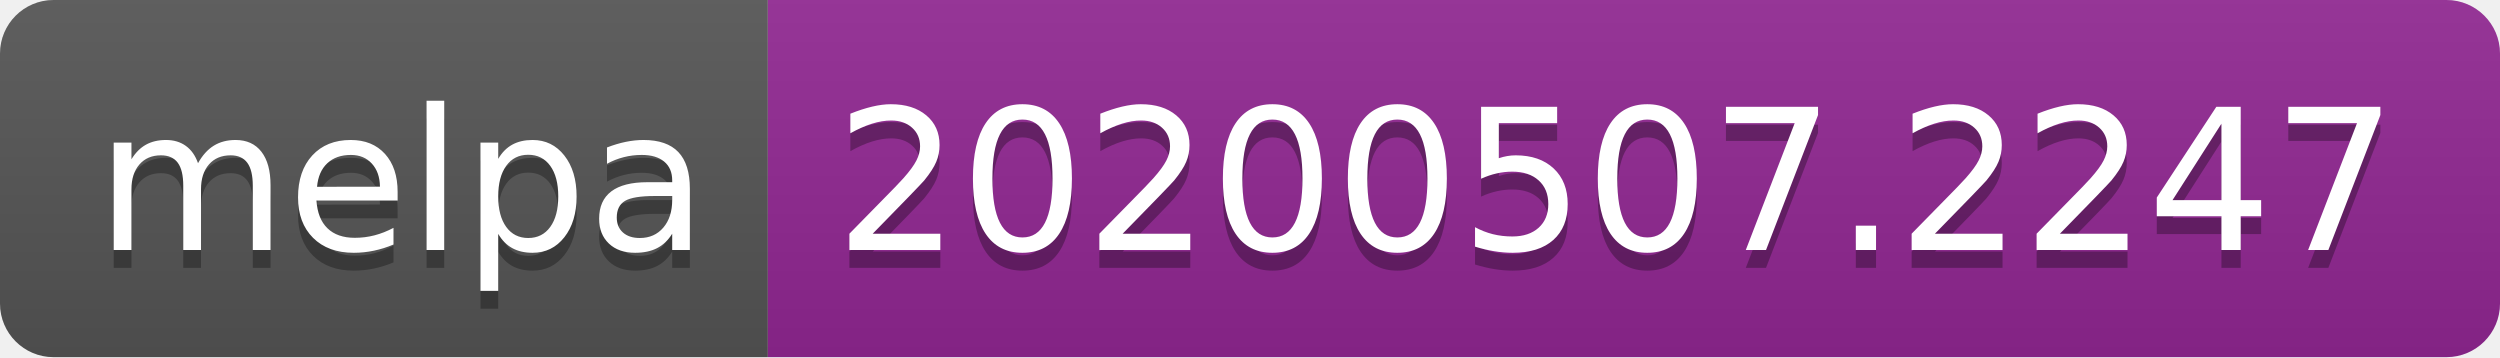
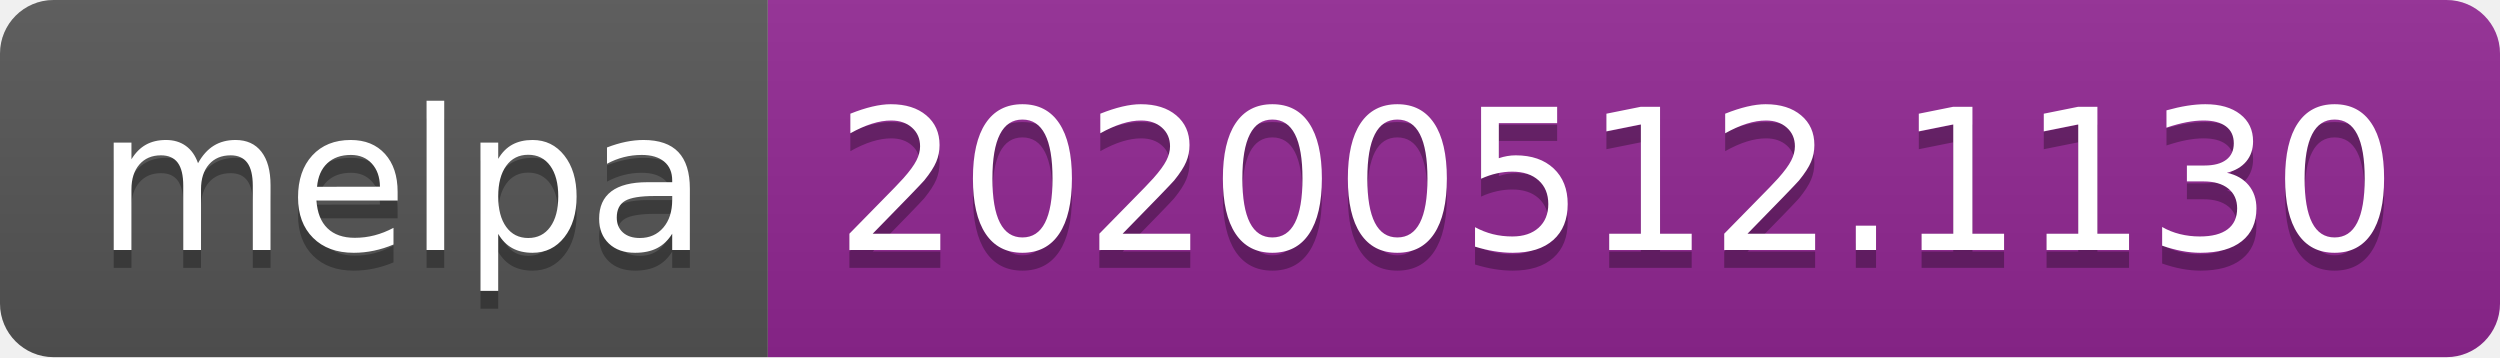
<svg xmlns="http://www.w3.org/2000/svg" width="140" height="20">
  <linearGradient id="s" x2="0" y2="100%">
    <stop offset="0" stop-color="#bbb" stop-opacity=".1" />
    <stop offset="1" stop-opacity=".1" />
  </linearGradient>
  <clipPath id="r">
    <rect width="140" height="20" rx="3" fill="#fff" />
  </clipPath>
  <g clip-path="url(#r)">
    <rect width="43" height="20" fill="#555" />
    <rect x="43" width="97" height="20" fill="#922793" />
    <rect width="140" height="20" fill="url(#s)" />
  </g>
  <g fill="#fff" text-anchor="middle" font-family="Verdana,Geneva,DejaVu Sans,sans-serif" text-rendering="geometricPrecision" font-size="110">
    <text x="225" y="150" fill="#010101" fill-opacity=".3" transform="scale(.1)" textLength="330">melpa</text>
    <text x="225" y="140" transform="scale(.1)" textLength="330">melpa</text>
-     <text x="905" y="150" fill="#010101" fill-opacity=".3" transform="scale(.1)" textLength="870">20200507.2247</text>
-     <text x="905" y="140" transform="scale(.1)" textLength="870">20200507.2247</text>
+     <text x="905" y="150" fill="#010101" fill-opacity=".3" transform="scale(.1)" textLength="870">20200512.1130</text>
+     <text x="905" y="140" transform="scale(.1)" textLength="870">20200512.1130</text>
  </g>
</svg>
